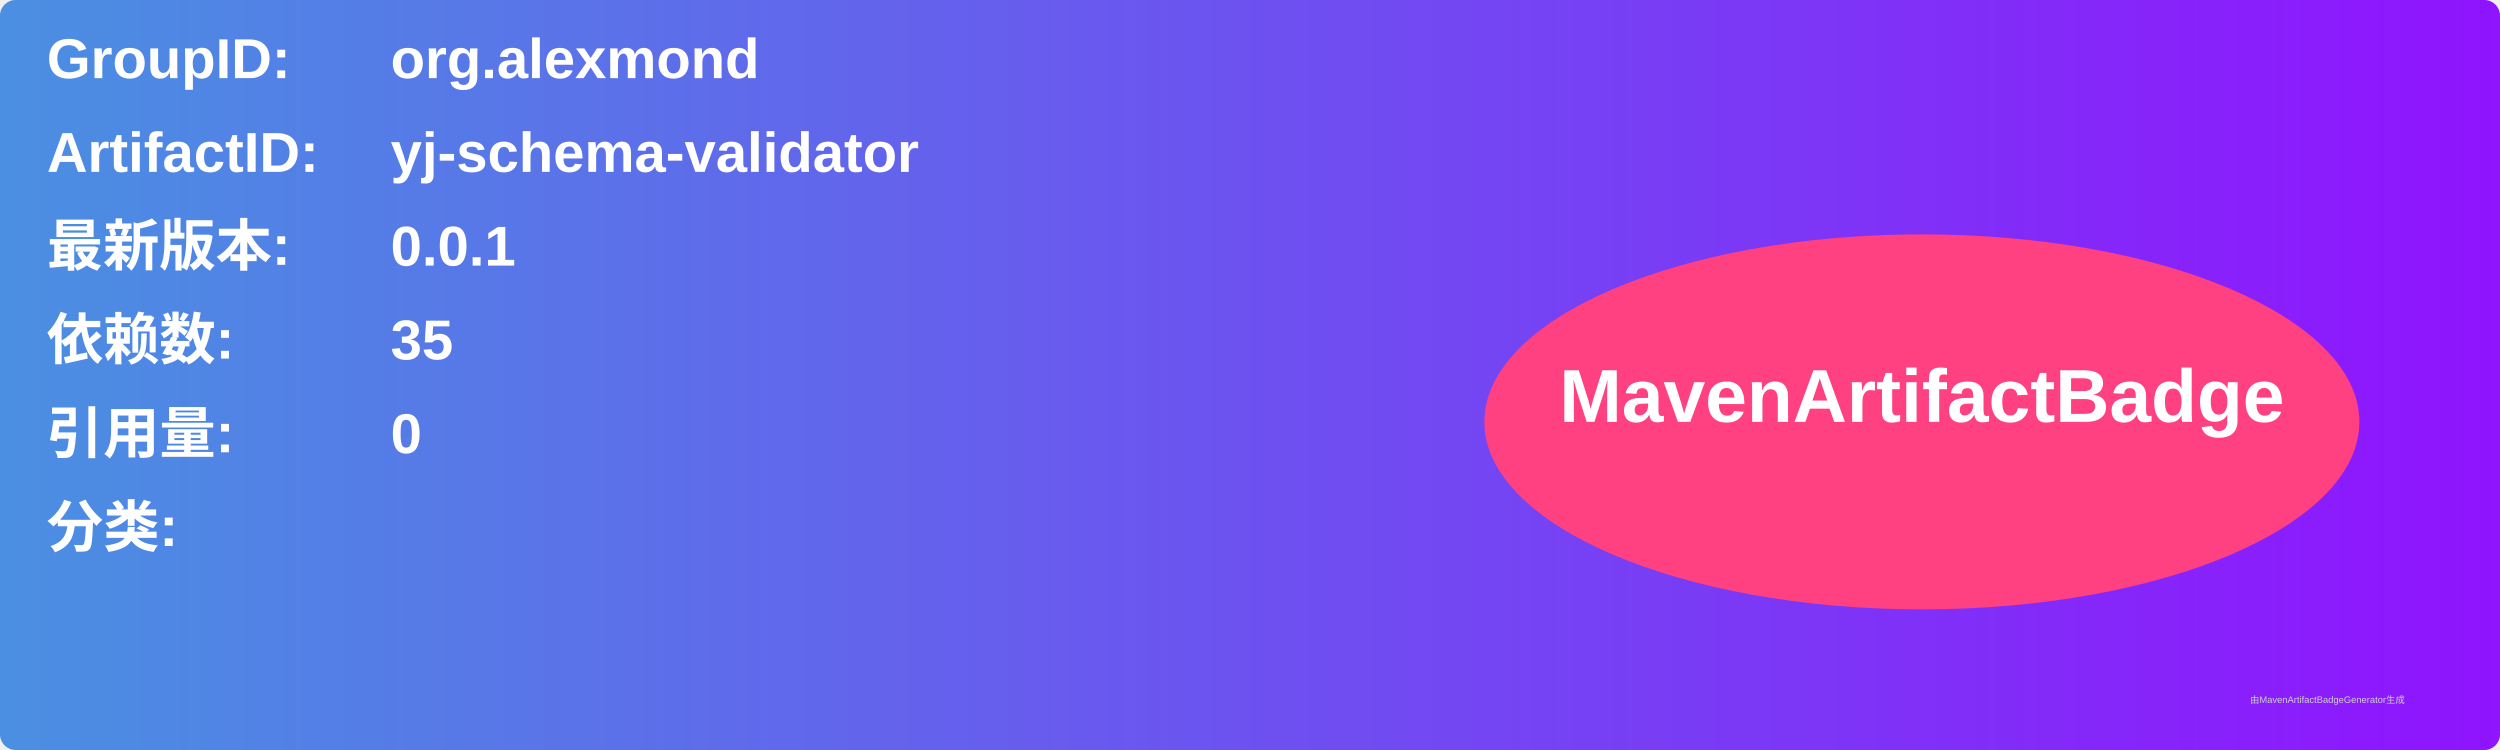
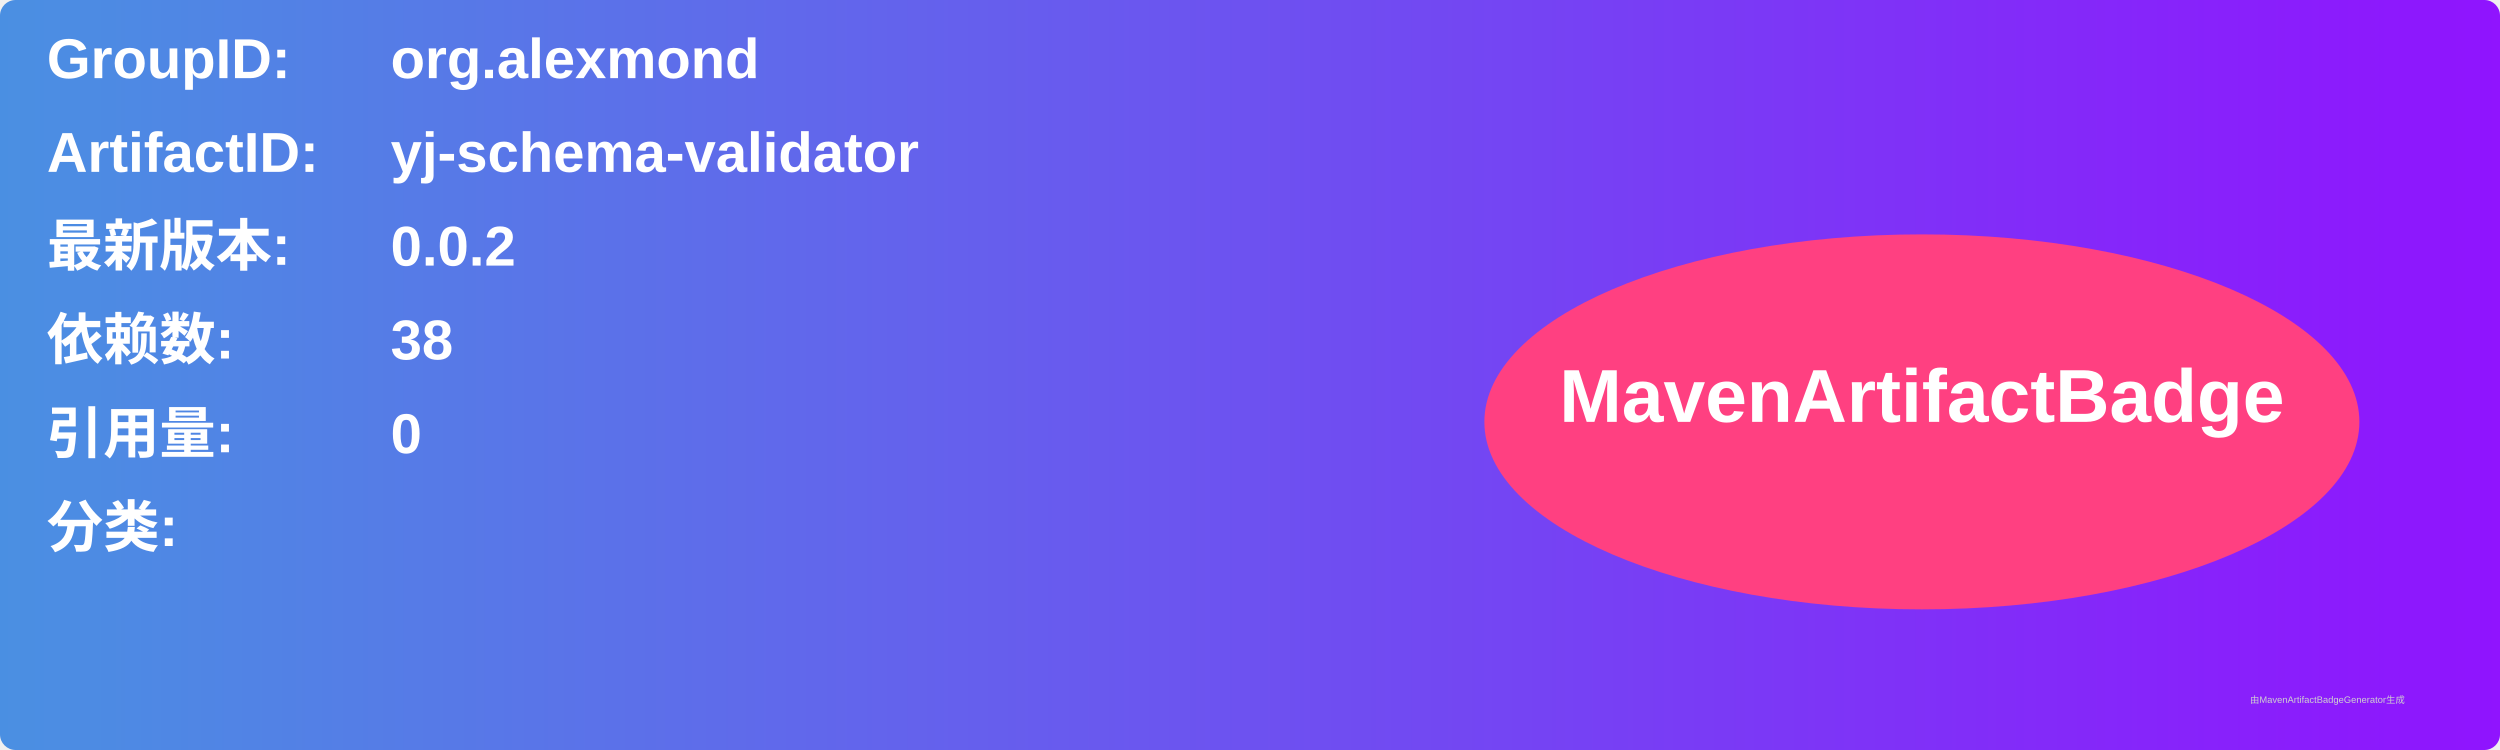
<svg xmlns="http://www.w3.org/2000/svg" width="800" height="240" viewBox="0 0 800 240">
  <linearGradient id="grad" x1="0%" y1="0%" x2="100%" y2="0%">
    <stop offset="0%" stop-color="#4a90e2" />
    <stop offset="100%" stop-color="#9013fe" />
  </linearGradient>
  <rect width="100%" height="100%" rx="5" ry="5" fill="url(#grad)" />
  <g transform="translate(15, 15)">
    <text x="0" y="10" font-family="Arial" font-size="18" fill="white" font-weight="bold" width="260">GroupID:</text>
    <text x="110" y="10" font-family="Arial" font-size="18" fill="white" font-weight="bold" width="460">org.alexmond</text>
    <text x="0" y="40" font-family="Arial" font-size="18" fill="white" font-weight="bold" width="260">ArtifactID:</text>
    <text x="110" y="40" font-family="Arial" font-size="18" fill="white" font-weight="bold" width="460">yj-schema-validator</text>
    <text x="0" y="70" font-family="Arial" font-size="18" fill="white" font-weight="bold">最新版本:</text>
    <text x="110" y="70" font-family="Arial" font-size="18" fill="white" font-weight="bold">
-       <tspan font-weight="bold">0.0.1</tspan>
+       <tspan font-weight="bold">0.0.2</tspan>
    </text>
    <text x="0" y="100" font-family="Arial" font-size="18" fill="white" font-weight="bold">依赖数: </text>
    <text x="110" y="100" font-family="Arial" font-size="18" fill="white">
-       <tspan font-weight="bold">35</tspan>
+       <tspan font-weight="bold">38</tspan>
    </text>
    <text x="0" y="130" font-family="Arial" font-size="18" fill="white" font-weight="bold">引用量: </text>
    <text x="110" y="130" font-family="Arial" font-size="18" fill="white">
      <tspan font-weight="bold">0</tspan>
    </text>
    <text x="0" y="160" font-family="Arial" font-size="18" fill="white" font-weight="bold">分类:</text>
    <text x="10" y="190" font-family="Arial" font-size="10" fill="white">
      <tspan font-weight="bold" />
    </text>
    <ellipse cx="600" cy="120" rx="140" ry="60" fill="#ff4081" />
    <text x="600" y="120" text-anchor="middle" font-family="Arial" font-size="24" fill="white" font-weight="bold">MavenArtifactBadge</text>
  </g>
  <text x="720" y="225" font-family="Arial" font-size="3" fill="#d0d0d0">由MavenArtifactBadgeGenerator生成</text>
</svg>
